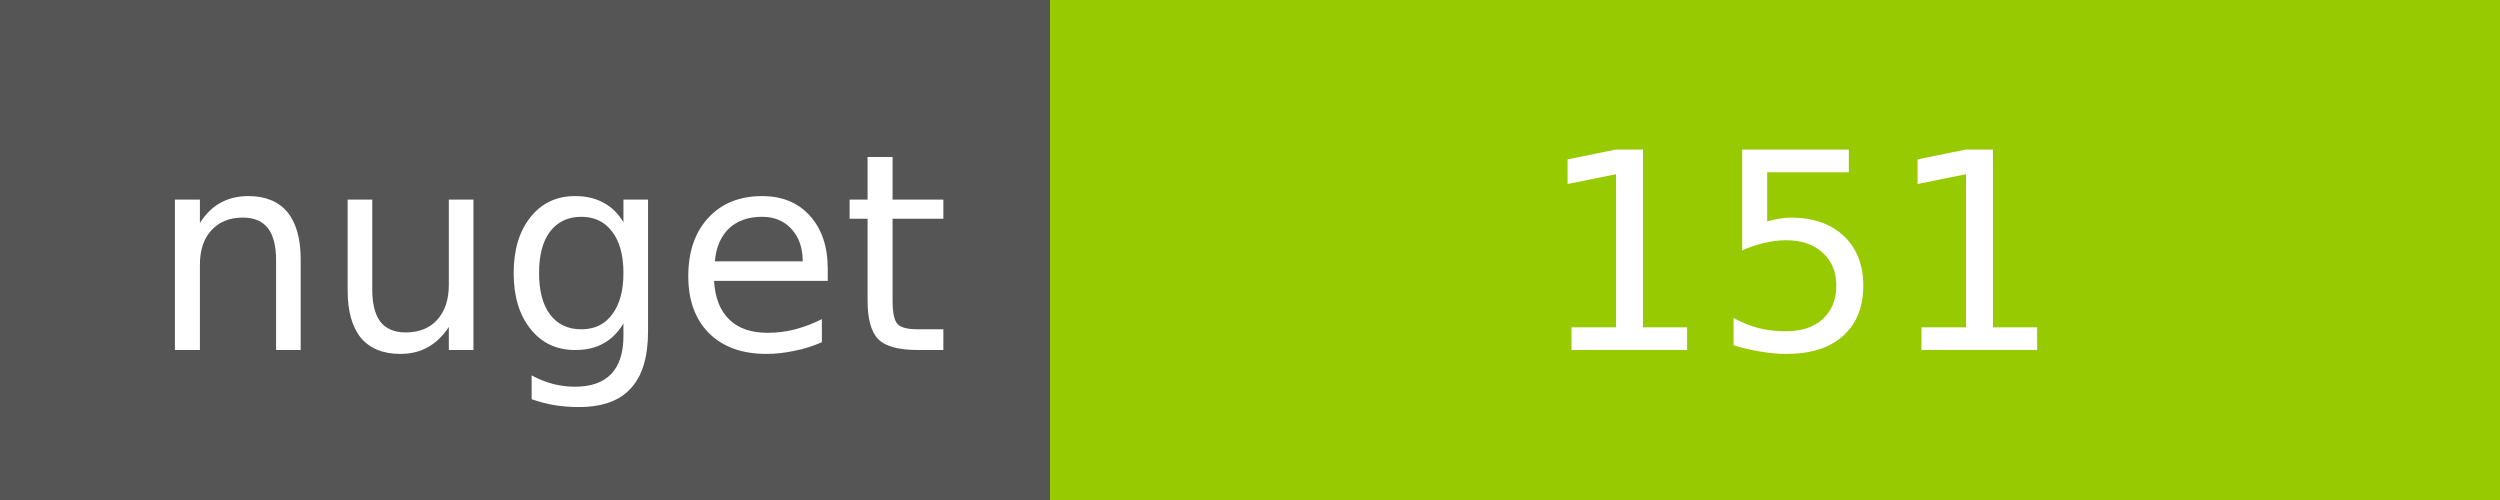
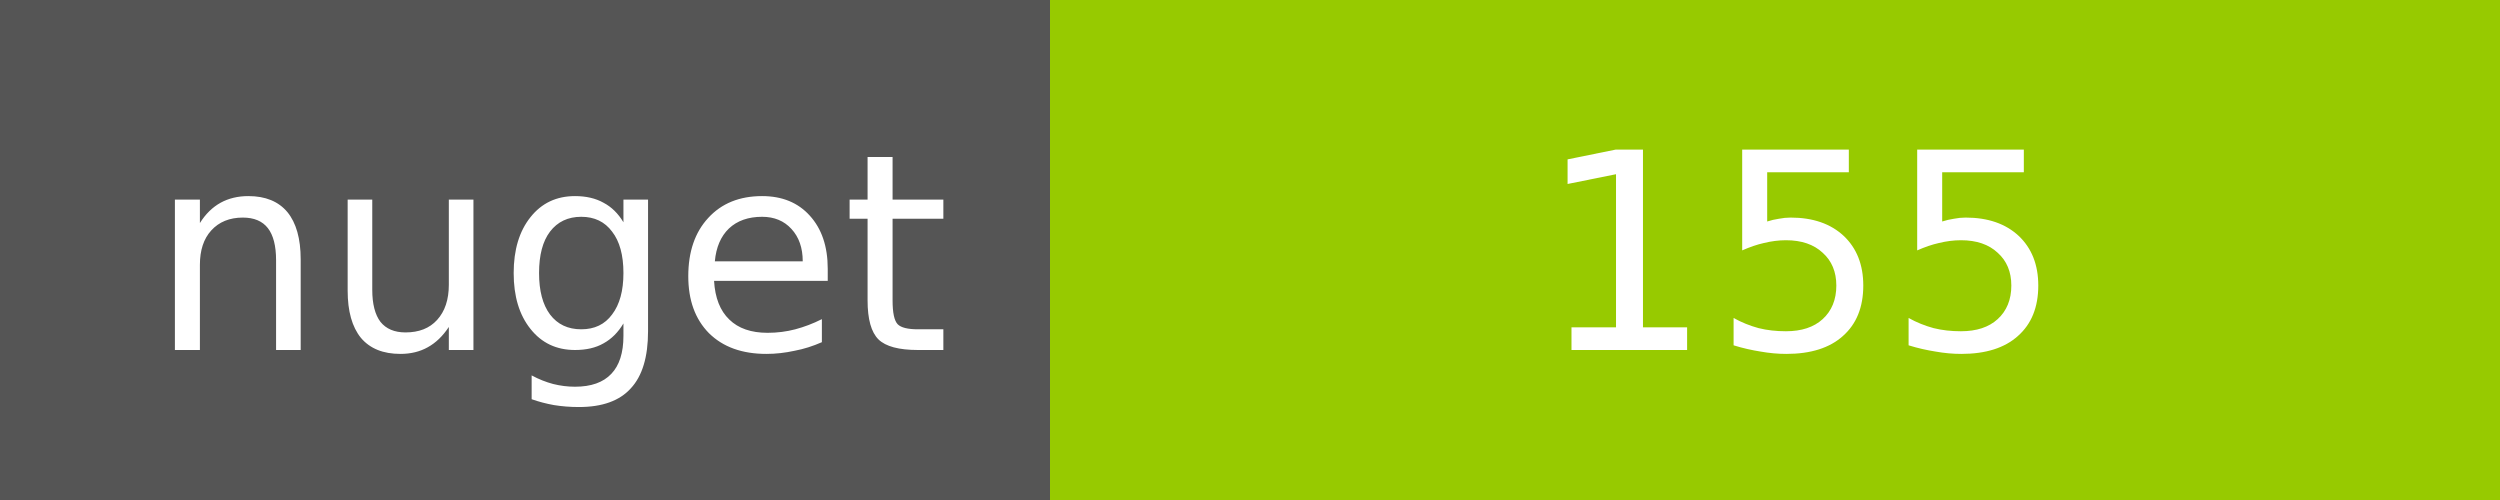
<svg xmlns="http://www.w3.org/2000/svg" width="100" height="20">
  <g shape-rendering="crispEdges">
    <path fill="#555" d="M0 0h42v20H0z" />
    <path fill="#97CA00" d="M42 0h58v20H42z" />
  </g>
  <g fill="#fff" text-anchor="middle" font-family="DejaVu Sans,Verdana,Geneva,sans-serif" font-size="11">
    <text x="22" y="14">nuget</text>
-     <text x="72" y="14">151</text>
+     <text x="72" y="14">155</text>
  </g>
</svg>
